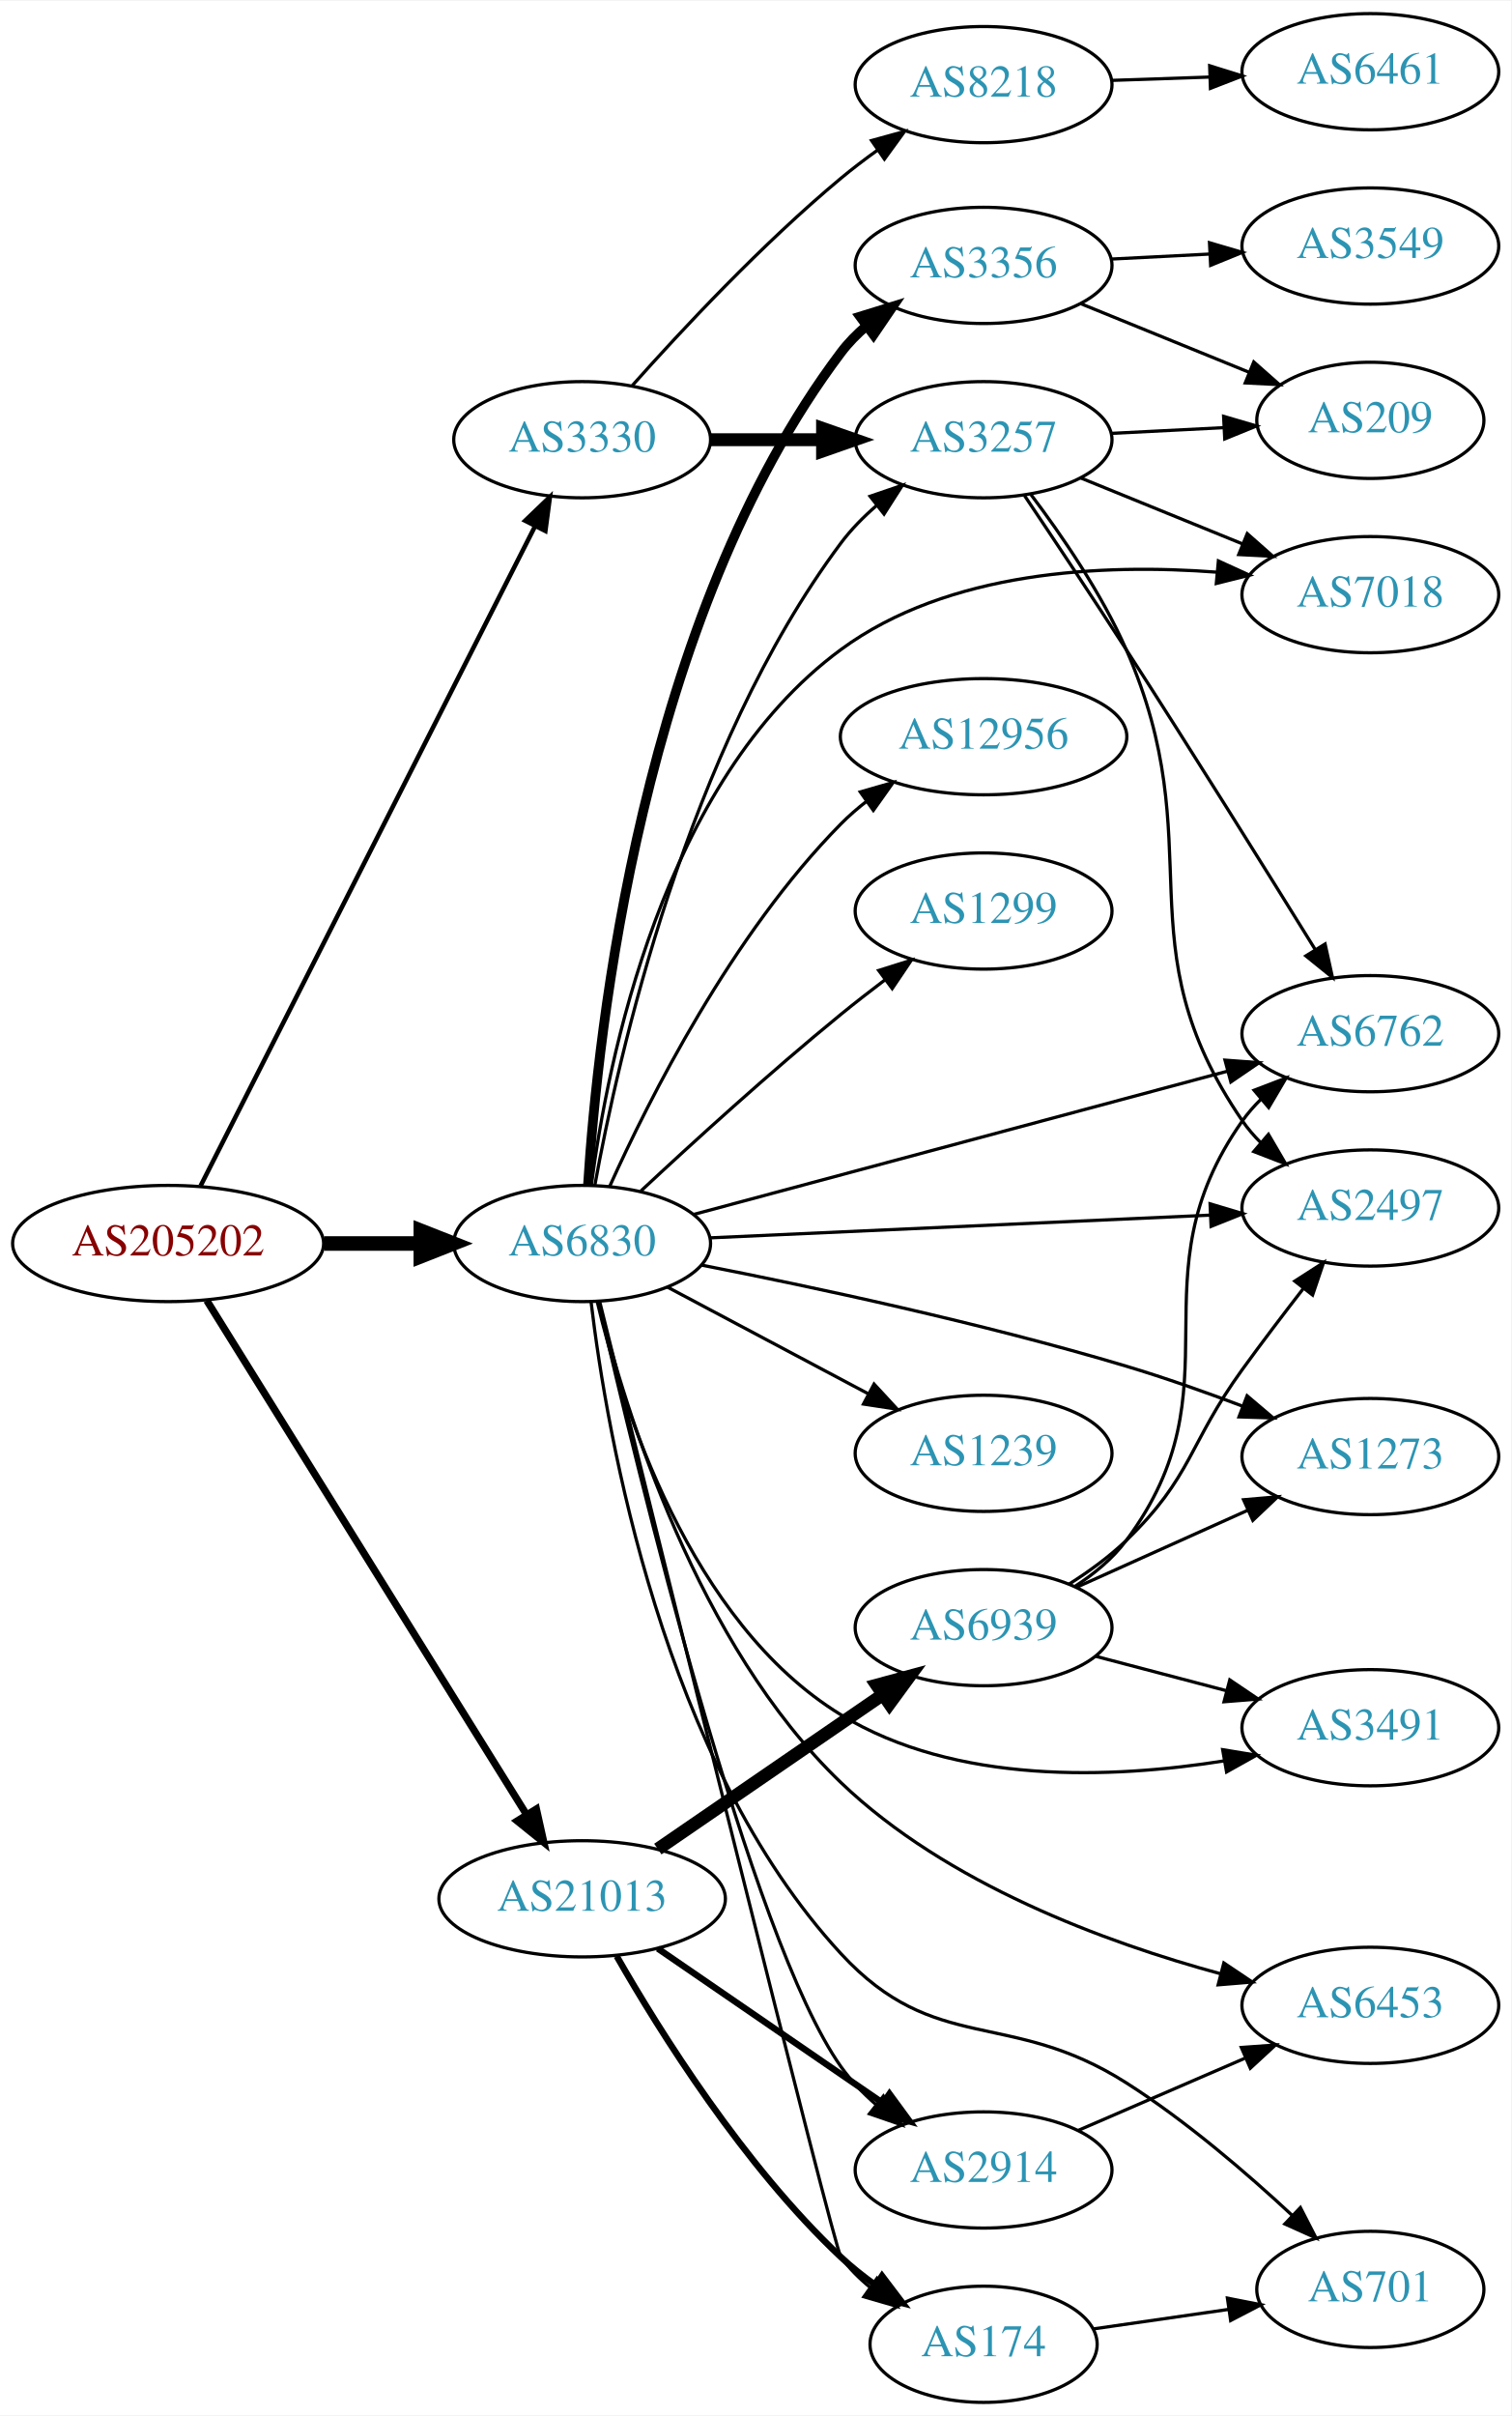
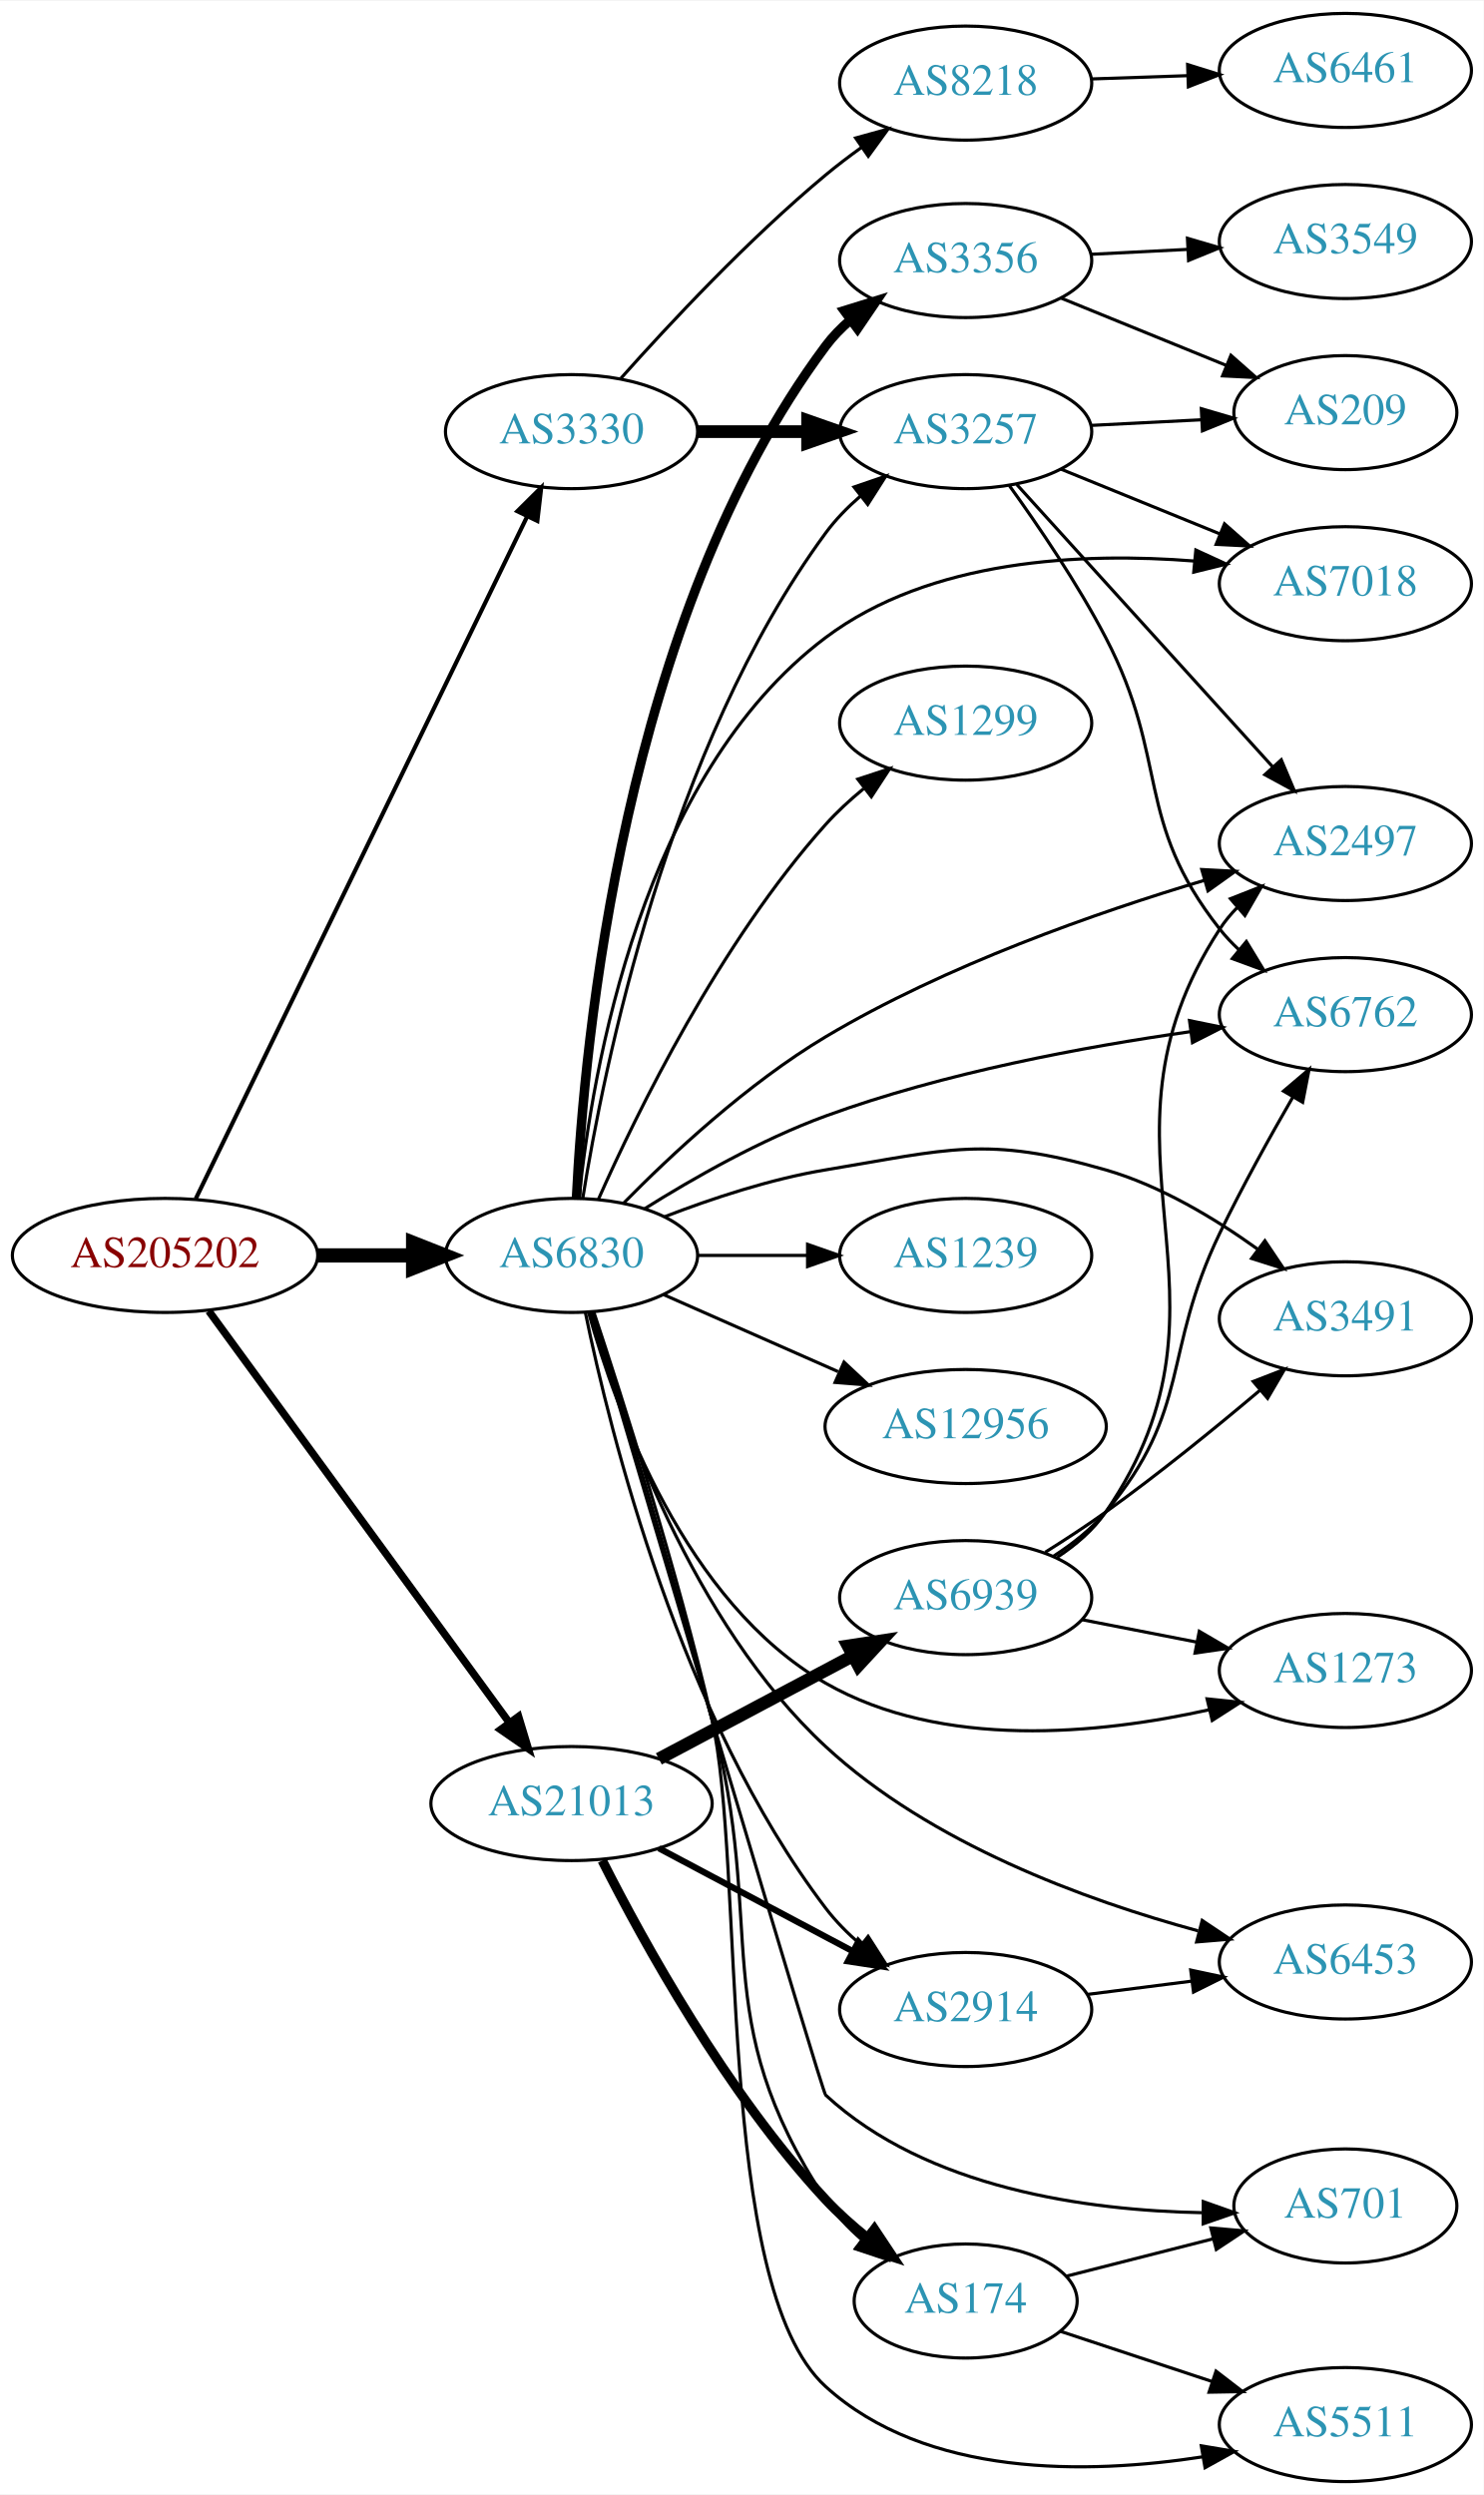
- <svg xmlns="http://www.w3.org/2000/svg" xmlns:xlink="http://www.w3.org/1999/xlink" width="468pt" height="748pt" viewBox="0.00 0.00 468.27 748.00">
-   <g id="graph0" class="graph" transform="scale(1 1) rotate(0) translate(4 744)">
-     <polygon fill="white" stroke="none" points="-4,4 -4,-744 464.269,-744 464.269,4 -4,4" />
+ <svg xmlns="http://www.w3.org/2000/svg" xmlns:xlink="http://www.w3.org/1999/xlink" width="468pt" height="787pt" viewBox="0.00 0.00 468.27 787.00">
+   <g id="graph0" class="graph" transform="scale(1 1) rotate(0) translate(4 783)">
+     <polygon fill="white" stroke="none" points="-4,4 -4,-783 464.269,-783 464.269,4 -4,4" />
    <g id="node1" class="node">
      <g id="a_node1">
        <a xlink:href="/asn/205202" xlink:title="AS205202 ~ Catalysts GmbH [AT]">
-           <ellipse fill="#ffffff" stroke="black" cx="48.096" cy="-359" rx="48.192" ry="18" />
-           <text text-anchor="middle" x="48.096" y="-355.3" font-family="Times,serif" font-size="14.00" fill="#880000">AS205202</text>
+           <ellipse fill="#ffffff" stroke="black" cx="48.096" cy="-387" rx="48.192" ry="18" />
+           <text text-anchor="middle" x="48.096" y="-383.3" font-family="Times,serif" font-size="14.00" fill="#880000">AS205202</text>
        </a>
      </g>
    </g>
    <g id="node2" class="node">
      <g id="a_node2">
        <a xlink:href="/asn/3330" xlink:title="AS3330 ~ Vienna, Austria [AT]">
-           <ellipse fill="#ffffff" stroke="black" cx="176.388" cy="-608" rx="39.794" ry="18" />
-           <text text-anchor="middle" x="176.388" y="-604.3" font-family="Times,serif" font-size="14.00" fill="#2c94b3">AS3330</text>
+           <ellipse fill="#ffffff" stroke="black" cx="176.388" cy="-647" rx="39.794" ry="18" />
+           <text text-anchor="middle" x="176.388" y="-643.3" font-family="Times,serif" font-size="14.00" fill="#2c94b3">AS3330</text>
        </a>
      </g>
    </g>
    <g id="edge1" class="edge">
-       <path fill="none" stroke="black" stroke-width="1.406" d="M58.178,-376.907C80.069,-420.068 135.846,-530.039 161.765,-581.141" />
-       <polygon fill="black" stroke="black" stroke-width="1.406" points="158.742,-582.92 166.387,-590.255 164.985,-579.753 158.742,-582.92" />
+       <path fill="none" stroke="black" stroke-width="1.324" d="M57.776,-404.871C79.548,-449.694 136.573,-567.092 162.374,-620.21" />
+       <polygon fill="black" stroke="black" stroke-width="1.324" points="159.296,-621.882 166.813,-629.348 165.592,-618.824 159.296,-621.882" />
    </g>
    <g id="node3" class="node">
      <g id="a_node3">
        <a xlink:href="/asn/6830" xlink:title="AS6830 ~ LGI-UPC [AT]">
-           <ellipse fill="#ffffff" stroke="black" cx="176.388" cy="-359" rx="39.794" ry="18" />
-           <text text-anchor="middle" x="176.388" y="-355.3" font-family="Times,serif" font-size="14.00" fill="#2c94b3">AS6830</text>
+           <ellipse fill="#ffffff" stroke="black" cx="176.388" cy="-387" rx="39.794" ry="18" />
+           <text text-anchor="middle" x="176.388" y="-383.3" font-family="Times,serif" font-size="14.00" fill="#2c94b3">AS6830</text>
        </a>
      </g>
    </g>
    <g id="edge2" class="edge">
-       <path fill="none" stroke="black" stroke-width="4.5" d="M96.481,-359C106.248,-359 116.551,-359 126.373,-359" />
-       <polygon fill="black" stroke="black" stroke-width="4.5" points="126.393,-362.938 136.393,-359 126.393,-355.063 126.393,-362.938" />
+       <path fill="none" stroke="black" stroke-width="4.5" d="M96.481,-387C106.248,-387 116.551,-387 126.373,-387" />
+       <polygon fill="black" stroke="black" stroke-width="4.5" points="126.393,-390.938 136.393,-387 126.393,-383.063 126.393,-390.938" />
    </g>
    <g id="node4" class="node">
      <g id="a_node4">
        <a xlink:href="/asn/21013" xlink:title="AS21013 ~ Wels, AT [AT]">
-           <ellipse fill="#ffffff" stroke="black" cx="176.388" cy="-156" rx="44.393" ry="18" />
-           <text text-anchor="middle" x="176.388" y="-152.3" font-family="Times,serif" font-size="14.00" fill="#2c94b3">AS21013</text>
+           <ellipse fill="#ffffff" stroke="black" cx="176.388" cy="-214" rx="44.393" ry="18" />
+           <text text-anchor="middle" x="176.388" y="-210.3" font-family="Times,serif" font-size="14.00" fill="#2c94b3">AS21013</text>
        </a>
      </g>
    </g>
    <g id="edge3" class="edge">
-       <path fill="none" stroke="black" stroke-width="2.25" d="M60.082,-341.34C82.39,-305.483 133.085,-223.997 159.188,-182.039" />
-       <polygon fill="black" stroke="black" stroke-width="2.25" points="162.206,-183.814 164.516,-173.474 156.262,-180.116 162.206,-183.814" />
+       <path fill="none" stroke="black" stroke-width="2.382" d="M61.9,-369.46C84.273,-338.813 130.569,-275.394 156.586,-239.755" />
+       <polygon fill="black" stroke="black" stroke-width="2.382" points="159.668,-241.47 162.737,-231.329 154.014,-237.343 159.668,-241.47" />
    </g>
    <g id="node5" class="node">
      <g id="a_node5">
        <a xlink:href="/asn/3257" xlink:title="AS3257 ~ GTT [DE]">
-           <ellipse fill="#ffffff" stroke="black" cx="300.78" cy="-608" rx="39.794" ry="18" />
-           <text text-anchor="middle" x="300.78" y="-604.3" font-family="Times,serif" font-size="14.00" fill="#2c94b3">AS3257</text>
+           <ellipse fill="#ffffff" stroke="black" cx="300.78" cy="-647" rx="39.794" ry="18" />
+           <text text-anchor="middle" x="300.78" y="-643.3" font-family="Times,serif" font-size="14.00" fill="#2c94b3">AS3257</text>
        </a>
      </g>
    </g>
    <g id="edge4" class="edge">
-       <path fill="none" stroke="black" stroke-width="4" d="M216.113,-608C227.052,-608 239.102,-608 250.568,-608" />
-       <polygon fill="black" stroke="black" stroke-width="4" points="250.886,-611.5 260.886,-608 250.886,-604.5 250.886,-611.5" />
+       <path fill="none" stroke="black" stroke-width="4" d="M216.113,-647C227.052,-647 239.102,-647 250.568,-647" />
+       <polygon fill="black" stroke="black" stroke-width="4" points="250.886,-650.5 260.886,-647 250.886,-643.5 250.886,-650.5" />
    </g>
    <g id="node6" class="node">
      <g id="a_node6">
        <a xlink:href="/asn/8218" xlink:title="AS8218 ~ legacy Neotelecoms [FR]">
-           <ellipse fill="#ffffff" stroke="black" cx="300.78" cy="-718" rx="39.794" ry="18" />
-           <text text-anchor="middle" x="300.78" y="-714.3" font-family="Times,serif" font-size="14.00" fill="#2c94b3">AS8218</text>
+           <ellipse fill="#ffffff" stroke="black" cx="300.78" cy="-757" rx="39.794" ry="18" />
+           <text text-anchor="middle" x="300.78" y="-753.3" font-family="Times,serif" font-size="14.00" fill="#2c94b3">AS8218</text>
        </a>
      </g>
    </g>
    <g id="edge5" class="edge">
-       <path fill="none" stroke="black" d="M191.956,-624.818C207.194,-641.932 232.243,-668.748 256.584,-689 260.116,-691.939 263.951,-694.855 267.828,-697.642" />
-       <polygon fill="black" stroke="black" points="266.067,-700.68 276.282,-703.493 270.051,-694.924 266.067,-700.68" />
-     </g>
-     <g id="edge13" class="edge">
-       <path fill="none" stroke="black" d="M180.314,-376.974C187.46,-416.402 208.823,-512.062 256.584,-576 259.715,-580.192 263.546,-584.082 267.621,-587.603" />
-       <polygon fill="black" stroke="black" points="265.61,-590.474 275.637,-593.897 269.934,-584.968 265.61,-590.474" />
+       <path fill="none" stroke="black" d="M191.956,-663.818C207.194,-680.932 232.243,-707.748 256.584,-728 260.116,-730.939 263.951,-733.855 267.828,-736.642" />
+       <polygon fill="black" stroke="black" points="266.067,-739.68 276.282,-742.493 270.051,-733.924 266.067,-739.68" />
+     </g>
+     <g id="edge19" class="edge">
+       <path fill="none" stroke="black" d="M179.925,-404.956C186.432,-445.789 206.831,-547.299 256.584,-615 259.682,-619.216 263.495,-623.12 267.561,-626.647" />
+       <polygon fill="black" stroke="black" points="265.547,-629.516 275.57,-632.947 269.874,-624.013 265.547,-629.516" />
    </g>
    <g id="node7" class="node">
      <g id="a_node7">
-         <a xlink:href="/asn/2497" xlink:title="AS2497 ~ Internet Initiative Japan Inc. [JP]">
-           <ellipse fill="#ffffff" stroke="black" cx="420.622" cy="-370" rx="39.794" ry="18" />
-           <text text-anchor="middle" x="420.622" y="-366.3" font-family="Times,serif" font-size="14.00" fill="#2c94b3">AS2497</text>
-         </a>
-       </g>
-     </g>
-     <g id="edge23" class="edge">
-       <path fill="none" stroke="black" d="M216.038,-360.755C258.047,-362.663 325.263,-365.715 370.868,-367.786" />
-       <polygon fill="black" stroke="black" points="370.961,-371.294 381.109,-368.251 371.278,-364.301 370.961,-371.294" />
-     </g>
-     <g id="node8" class="node">
-       <g id="a_node8">
-         <a xlink:href="/asn/7018" xlink:title="AS7018 ~ AT&amp;T Services, Inc. [US]">
-           <ellipse fill="#ffffff" stroke="black" cx="420.622" cy="-560" rx="39.794" ry="18" />
-           <text text-anchor="middle" x="420.622" y="-556.3" font-family="Times,serif" font-size="14.00" fill="#2c94b3">AS7018</text>
-         </a>
-       </g>
-     </g>
-     <g id="edge15" class="edge">
-       <path fill="none" stroke="black" d="M179.236,-377.059C184.158,-414.887 201.251,-502.306 256.584,-543 289.866,-567.477 337.829,-569.66 373.121,-566.963" />
-       <polygon fill="black" stroke="black" points="373.538,-570.44 383.175,-566.038 372.897,-563.469 373.538,-570.44" />
+         <a xlink:href="/asn/6762" xlink:title="AS6762 ~ TELECOM ITALIA SPARKLE S.p.A. [IT]">
+           <ellipse fill="#ffffff" stroke="black" cx="420.622" cy="-463" rx="39.794" ry="18" />
+           <text text-anchor="middle" x="420.622" y="-459.3" font-family="Times,serif" font-size="14.00" fill="#2c94b3">AS6762</text>
+         </a>
+       </g>
+     </g>
+     <g id="edge21" class="edge">
+       <path fill="none" stroke="black" d="M199.361,-401.677C214.776,-411.344 236.197,-423.548 256.584,-431 293.986,-444.673 338.465,-452.905 371.509,-457.588" />
+       <polygon fill="black" stroke="black" points="371.432,-461.11 381.812,-458.987 372.374,-454.174 371.432,-461.11" />
    </g>
    <g id="node9" class="node">
      <g id="a_node9">
-         <a xlink:href="/asn/6762" xlink:title="AS6762 ~ TELECOM ITALIA SPARKLE S.p.A. [IT]">
-           <ellipse fill="#ffffff" stroke="black" cx="420.622" cy="-424" rx="39.794" ry="18" />
-           <text text-anchor="middle" x="420.622" y="-420.3" font-family="Times,serif" font-size="14.00" fill="#2c94b3">AS6762</text>
-         </a>
-       </g>
-     </g>
-     <g id="edge12" class="edge">
-       <path fill="none" stroke="black" d="M210.815,-367.97C253.951,-379.545 329.072,-399.702 376.476,-412.422" />
-       <polygon fill="black" stroke="black" points="375.584,-415.807 386.149,-415.018 377.398,-409.046 375.584,-415.807" />
+         <a xlink:href="/asn/2497" xlink:title="AS2497 ~ Internet Initiative Japan Inc. [JP]">
+           <ellipse fill="#ffffff" stroke="black" cx="420.622" cy="-517" rx="39.794" ry="18" />
+           <text text-anchor="middle" x="420.622" y="-513.3" font-family="Times,serif" font-size="14.00" fill="#2c94b3">AS2497</text>
+         </a>
+       </g>
+     </g>
+     <g id="edge25" class="edge">
+       <path fill="none" stroke="black" d="M192.724,-403.401C207.774,-418.713 231.989,-441.345 256.584,-456 294.509,-478.598 342.24,-495.268 376.236,-505.418" />
+       <polygon fill="black" stroke="black" points="375.3,-508.791 385.88,-508.232 377.261,-502.071 375.3,-508.791" />
+     </g>
+     <g id="node10" class="node">
+       <g id="a_node10">
+         <a xlink:href="/asn/7018" xlink:title="AS7018 ~ AT&amp;T Services, Inc. [US]">
+           <ellipse fill="#ffffff" stroke="black" cx="420.622" cy="-599" rx="39.794" ry="18" />
+           <text text-anchor="middle" x="420.622" y="-595.3" font-family="Times,serif" font-size="14.00" fill="#2c94b3">AS7018</text>
+         </a>
+       </g>
+     </g>
+     <g id="edge16" class="edge">
+       <path fill="none" stroke="black" d="M178.772,-405.2C182.843,-444.716 198.454,-538.316 256.584,-582 289.611,-606.82 337.609,-608.957 372.978,-606.156" />
+       <polygon fill="black" stroke="black" points="373.432,-609.628 383.056,-605.199 372.77,-602.66 373.432,-609.628" />
    </g>
    <g id="node12" class="node">
      <g id="a_node12">
-         <a xlink:href="/asn/6453" xlink:title="AS6453 ~ TATA COMMUNICATIONS (AMERICA) INC [US]">
-           <ellipse fill="#ffffff" stroke="black" cx="420.622" cy="-123" rx="39.794" ry="18" />
-           <text text-anchor="middle" x="420.622" y="-119.3" font-family="Times,serif" font-size="14.00" fill="#2c94b3">AS6453</text>
+         <a xlink:href="/asn/3491" xlink:title="AS3491 ~ PCCW Global, Inc. [US]">
+           <ellipse fill="#ffffff" stroke="black" cx="420.622" cy="-367" rx="39.794" ry="18" />
+           <text text-anchor="middle" x="420.622" y="-363.3" font-family="Times,serif" font-size="14.00" fill="#2c94b3">AS3491</text>
        </a>
      </g>
    </g>
    <g id="edge11" class="edge">
-       <path fill="none" stroke="black" d="M181.422,-340.899C189.796,-307.252 212.104,-234.629 256.584,-192 289.341,-160.605 338.533,-142.474 374.313,-132.749" />
-       <polygon fill="black" stroke="black" points="375.227,-136.128 384.025,-130.225 373.466,-129.353 375.227,-136.128" />
+       <path fill="none" stroke="black" d="M205.764,-399.208C220.602,-404.936 239.243,-411.125 256.584,-414 295.34,-420.425 307.231,-424.893 344.976,-414 362.236,-409.019 379.351,-398.734 392.831,-389.052" />
+       <polygon fill="black" stroke="black" points="395.222,-391.634 401.128,-382.839 391.026,-386.031 395.222,-391.634" />
    </g>
    <g id="node13" class="node">
      <g id="a_node13">
        <a xlink:href="/asn/2914" xlink:title="AS2914 ~ NTT America, Inc. [US]">
-           <ellipse fill="#ffffff" stroke="black" cx="300.78" cy="-72" rx="39.794" ry="18" />
-           <text text-anchor="middle" x="300.78" y="-68.3" font-family="Times,serif" font-size="14.00" fill="#2c94b3">AS2914</text>
-         </a>
-       </g>
-     </g>
-     <g id="edge14" class="edge">
-       <path fill="none" stroke="black" d="M181.411,-341.104C193.168,-289.858 228.414,-143.695 256.584,-104 259.612,-99.733 263.385,-95.8 267.432,-92.26" />
-       <polygon fill="black" stroke="black" points="269.746,-94.893 275.428,-85.951 265.41,-89.397 269.746,-94.893" />
+           <ellipse fill="#ffffff" stroke="black" cx="300.78" cy="-149" rx="39.794" ry="18" />
+           <text text-anchor="middle" x="300.78" y="-145.3" font-family="Times,serif" font-size="14.00" fill="#2c94b3">AS2914</text>
+         </a>
+       </g>
+     </g>
+     <g id="edge12" class="edge">
+       <path fill="none" stroke="black" d="M180.729,-369.081C188.513,-331.139 210.78,-241.237 256.584,-181 259.751,-176.835 263.602,-172.96 267.686,-169.447" />
+       <polygon fill="black" stroke="black" points="269.999,-172.081 275.709,-163.157 265.68,-166.572 269.999,-172.081" />
    </g>
    <g id="node14" class="node">
      <g id="a_node14">
-         <a xlink:href="/asn/174" xlink:title="AS174 ~ Cogent Communications [US]">
-           <ellipse fill="#ffffff" stroke="black" cx="300.78" cy="-18" rx="35.194" ry="18" />
-           <text text-anchor="middle" x="300.78" y="-14.3" font-family="Times,serif" font-size="14.00" fill="#2c94b3">AS174</text>
-         </a>
-       </g>
-     </g>
-     <g id="edge16" class="edge">
-       <path fill="none" stroke="black" d="M181.842,-340.961C198.228,-274.655 254.323,-48.103 256.584,-45 259.103,-41.542 262.212,-38.427 265.599,-35.648" />
-       <polygon fill="black" stroke="black" points="267.738,-38.422 273.858,-29.773 263.68,-32.718 267.738,-38.422" />
+         <a xlink:href="/asn/6453" xlink:title="AS6453 ~ TATA COMMUNICATIONS (AMERICA) INC [US]">
+           <ellipse fill="#ffffff" stroke="black" cx="420.622" cy="-164" rx="39.794" ry="18" />
+           <text text-anchor="middle" x="420.622" y="-160.3" font-family="Times,serif" font-size="14.00" fill="#2c94b3">AS6453</text>
+         </a>
+       </g>
+     </g>
+     <g id="edge13" class="edge">
+       <path fill="none" stroke="black" d="M182.063,-369.182C191.233,-337.491 214.448,-271.002 256.584,-232 289.667,-201.378 338.509,-183.503 374.107,-173.832" />
+       <polygon fill="black" stroke="black" points="375.434,-177.103 384.234,-171.203 373.675,-170.328 375.434,-177.103" />
    </g>
    <g id="node15" class="node">
      <g id="a_node15">
        <a xlink:href="/asn/3356" xlink:title="AS3356 ~ Level 3 Parent, LLC [US]">
-           <ellipse fill="#ffffff" stroke="black" cx="300.78" cy="-662" rx="39.794" ry="18" />
-           <text text-anchor="middle" x="300.78" y="-658.3" font-family="Times,serif" font-size="14.00" fill="#2c94b3">AS3356</text>
-         </a>
-       </g>
-     </g>
-     <g id="edge17" class="edge">
-       <path fill="none" stroke="black" stroke-width="3" d="M178.198,-377.087C181.161,-424.248 194.78,-552.988 256.584,-635 258.846,-638.002 261.547,-640.751 264.48,-643.249" />
-       <polygon fill="black" stroke="black" stroke-width="3" points="262.516,-646.15 272.64,-649.274 266.674,-640.518 262.516,-646.15" />
+           <ellipse fill="#ffffff" stroke="black" cx="300.78" cy="-701" rx="39.794" ry="18" />
+           <text text-anchor="middle" x="300.78" y="-697.3" font-family="Times,serif" font-size="14.00" fill="#2c94b3">AS3356</text>
+         </a>
+       </g>
+     </g>
+     <g id="edge14" class="edge">
+       <path fill="none" stroke="black" stroke-width="3" d="M177.952,-405.091C180.32,-453.516 192.626,-588.224 256.584,-674 258.83,-677.013 261.522,-679.77 264.448,-682.273" />
+       <polygon fill="black" stroke="black" stroke-width="3" points="262.479,-685.17 272.599,-688.305 266.643,-679.543 262.479,-685.17" />
    </g>
    <g id="node16" class="node">
      <g id="a_node16">
-         <a xlink:href="/asn/3491" xlink:title="AS3491 ~ PCCW Global, Inc. [US]">
-           <ellipse fill="#ffffff" stroke="black" cx="420.622" cy="-209" rx="39.794" ry="18" />
-           <text text-anchor="middle" x="420.622" y="-205.3" font-family="Times,serif" font-size="14.00" fill="#2c94b3">AS3491</text>
-         </a>
-       </g>
-     </g>
-     <g id="edge18" class="edge">
-       <path fill="none" stroke="black" d="M181.026,-341.103C188.642,-308.871 209.605,-241.748 256.584,-213 292.083,-191.277 340.567,-193.181 375.422,-198.741" />
-       <polygon fill="black" stroke="black" points="374.865,-202.197 385.319,-200.476 376.074,-195.302 374.865,-202.197" />
+         <a xlink:href="/asn/1239" xlink:title="AS1239 ~ Sprint [US]">
+           <ellipse fill="#ffffff" stroke="black" cx="300.78" cy="-387" rx="39.794" ry="18" />
+           <text text-anchor="middle" x="300.78" y="-383.3" font-family="Times,serif" font-size="14.00" fill="#2c94b3">AS1239</text>
+         </a>
+       </g>
+     </g>
+     <g id="edge15" class="edge">
+       <path fill="none" stroke="black" d="M216.113,-387C227.052,-387 239.102,-387 250.568,-387" />
+       <polygon fill="black" stroke="black" points="250.886,-390.5 260.886,-387 250.886,-383.5 250.886,-390.5" />
    </g>
    <g id="node17" class="node">
      <g id="a_node17">
-         <a xlink:href="/asn/1239" xlink:title="AS1239 ~ Sprint [US]">
-           <ellipse fill="#ffffff" stroke="black" cx="300.78" cy="-294" rx="39.794" ry="18" />
-           <text text-anchor="middle" x="300.78" y="-290.3" font-family="Times,serif" font-size="14.00" fill="#2c94b3">AS1239</text>
-         </a>
-       </g>
-     </g>
-     <g id="edge19" class="edge">
-       <path fill="none" stroke="black" d="M202.747,-345.532C220.76,-335.966 245.169,-323.003 264.998,-312.472" />
-       <polygon fill="black" stroke="black" points="266.841,-315.456 274.031,-307.674 263.558,-309.274 266.841,-315.456" />
+         <a xlink:href="/asn/1273" xlink:title="AS1273 ~ Vodafone Group PLC [EU]">
+           <ellipse fill="#ffffff" stroke="black" cx="420.622" cy="-256" rx="39.794" ry="18" />
+           <text text-anchor="middle" x="420.622" y="-252.3" font-family="Times,serif" font-size="14.00" fill="#2c94b3">AS1273</text>
+         </a>
+       </g>
+     </g>
+     <g id="edge17" class="edge">
+       <path fill="none" stroke="black" d="M181.799,-368.859C190.323,-338.294 212.255,-277.389 256.584,-252 293.369,-230.932 342.894,-235.875 377.674,-243.611" />
+       <polygon fill="black" stroke="black" points="376.977,-247.043 387.516,-245.961 378.603,-240.234 376.977,-247.043" />
    </g>
    <g id="node18" class="node">
      <g id="a_node18">
-         <a xlink:href="/asn/701" xlink:title="AS701 ~ UUNET [US]">
-           <ellipse fill="#ffffff" stroke="black" cx="420.622" cy="-35" rx="35.194" ry="18" />
-           <text text-anchor="middle" x="420.622" y="-31.3" font-family="Times,serif" font-size="14.00" fill="#2c94b3">AS701</text>
-         </a>
-       </g>
-     </g>
-     <g id="edge20" class="edge">
-       <path fill="none" stroke="black" d="M179.154,-340.894C184.06,-299.875 201.362,-198.791 256.584,-139 285.84,-107.323 308.599,-122.155 344.976,-99 363.566,-87.166 382.389,-70.993 396.483,-57.866" />
-       <polygon fill="black" stroke="black" points="398.946,-60.353 403.795,-50.933 394.13,-55.274 398.946,-60.353" />
+         <a xlink:href="/asn/12956" xlink:title="AS12956 ~ TELXIUS [ES]">
+           <ellipse fill="#ffffff" stroke="black" cx="300.78" cy="-333" rx="44.393" ry="18" />
+           <text text-anchor="middle" x="300.78" y="-329.3" font-family="Times,serif" font-size="14.00" fill="#2c94b3">AS12956</text>
+         </a>
+       </g>
+     </g>
+     <g id="edge18" class="edge">
+       <path fill="none" stroke="black" d="M205.467,-374.611C221.783,-367.413 242.593,-358.231 260.513,-350.325" />
+       <polygon fill="black" stroke="black" points="262.388,-353.323 270.124,-346.084 259.562,-346.919 262.388,-353.323" />
    </g>
    <g id="node19" class="node">
      <g id="a_node19">
-         <a xlink:href="/asn/12956" xlink:title="AS12956 ~ TELXIUS [ES]">
-           <ellipse fill="#ffffff" stroke="black" cx="300.78" cy="-516" rx="44.393" ry="18" />
-           <text text-anchor="middle" x="300.78" y="-512.3" font-family="Times,serif" font-size="14.00" fill="#2c94b3">AS12956</text>
-         </a>
-       </g>
-     </g>
-     <g id="edge21" class="edge">
-       <path fill="none" stroke="black" d="M184.938,-376.733C197.006,-403.519 222.769,-454.795 256.584,-489 259.02,-491.465 261.723,-493.807 264.553,-496.008" />
-       <polygon fill="black" stroke="black" points="262.569,-498.892 272.753,-501.815 266.615,-493.179 262.569,-498.892" />
+         <a xlink:href="/asn/174" xlink:title="AS174 ~ Cogent Communications [US]">
+           <ellipse fill="#ffffff" stroke="black" cx="300.78" cy="-57" rx="35.194" ry="18" />
+           <text text-anchor="middle" x="300.78" y="-53.3" font-family="Times,serif" font-size="14.00" fill="#2c94b3">AS174</text>
+         </a>
+       </g>
+     </g>
+     <g id="edge20" class="edge">
+       <path fill="none" stroke="black" d="M183.027,-369.109C191.598,-341.67 208.211,-287.49 220.584,-241 238.438,-173.911 218.37,-146.961 256.584,-89 259.666,-84.325 263.676,-80.083 268.01,-76.329" />
+       <polygon fill="black" stroke="black" points="270.273,-79.003 276.03,-70.109 265.983,-73.472 270.273,-79.003" />
    </g>
    <g id="node20" class="node">
      <g id="a_node20">
-         <a xlink:href="/asn/1299" xlink:title="AS1299 ~ Telia Carrier [EU]">
-           <ellipse fill="#ffffff" stroke="black" cx="300.78" cy="-462" rx="39.794" ry="18" />
-           <text text-anchor="middle" x="300.78" y="-458.3" font-family="Times,serif" font-size="14.00" fill="#2c94b3">AS1299</text>
+         <a xlink:href="/asn/701" xlink:title="AS701 ~ UUNET [US]">
+           <ellipse fill="#ffffff" stroke="black" cx="420.622" cy="-87" rx="35.194" ry="18" />
+           <text text-anchor="middle" x="420.622" y="-83.3" font-family="Times,serif" font-size="14.00" fill="#2c94b3">AS701</text>
        </a>
      </g>
    </g>
    <g id="edge22" class="edge">
-       <path fill="none" stroke="black" d="M194.592,-375.272C210.364,-389.983 234.548,-412.025 256.584,-430 260.923,-433.54 265.601,-437.178 270.221,-440.674" />
-       <polygon fill="black" stroke="black" points="268.278,-443.591 278.387,-446.762 272.462,-437.979 268.278,-443.591" />
+       <path fill="none" stroke="black" d="M182.74,-368.87C200.344,-309.265 255.399,-123.095 256.584,-122 288.515,-92.495 339.089,-85.562 375.445,-84.872" />
+       <polygon fill="black" stroke="black" points="375.777,-88.371 385.764,-84.835 375.751,-81.371 375.777,-88.371" />
    </g>
    <g id="node21" class="node">
      <g id="a_node21">
-         <a xlink:href="/asn/1273" xlink:title="AS1273 ~ Vodafone Group PLC [EU]">
-           <ellipse fill="#ffffff" stroke="black" cx="420.622" cy="-293" rx="39.794" ry="18" />
-           <text text-anchor="middle" x="420.622" y="-289.3" font-family="Times,serif" font-size="14.00" fill="#2c94b3">AS1273</text>
+         <a xlink:href="/asn/5511" xlink:title="AS5511 ~ Orange S.A. [FR]">
+           <ellipse fill="#ffffff" stroke="black" cx="420.622" cy="-18" rx="39.794" ry="18" />
+           <text text-anchor="middle" x="420.622" y="-14.3" font-family="Times,serif" font-size="14.00" fill="#2c94b3">AS5511</text>
+         </a>
+       </g>
+     </g>
+     <g id="edge23" class="edge">
+       <path fill="none" stroke="black" d="M183.399,-369.201C192.456,-341.884 209.694,-287.86 220.584,-241 231.35,-194.668 221.382,-61.99 256.584,-30 288.262,-1.211 339.203,-2.179 375.715,-7.834" />
+       <polygon fill="black" stroke="black" points="375.154,-11.288 385.602,-9.532 376.339,-4.389 375.154,-11.288" />
+     </g>
+     <g id="node22" class="node">
+       <g id="a_node22">
+         <a xlink:href="/asn/1299" xlink:title="AS1299 ~ Telia Carrier [EU]">
+           <ellipse fill="#ffffff" stroke="black" cx="300.78" cy="-555" rx="39.794" ry="18" />
+           <text text-anchor="middle" x="300.78" y="-551.3" font-family="Times,serif" font-size="14.00" fill="#2c94b3">AS1299</text>
        </a>
      </g>
    </g>
    <g id="edge24" class="edge">
-       <path fill="none" stroke="black" d="M213.388,-352.31C247.575,-345.612 300.248,-334.392 344.976,-321 356.889,-317.433 369.634,-312.921 381.16,-308.567" />
-       <polygon fill="black" stroke="black" points="382.433,-311.827 390.51,-304.97 379.92,-305.294 382.433,-311.827" />
+       <path fill="none" stroke="black" d="M184.898,-404.782C197.092,-432.259 223.23,-485.75 256.584,-523 260.15,-526.983 264.283,-530.785 268.55,-534.289" />
+       <polygon fill="black" stroke="black" points="266.745,-537.315 276.809,-540.627 271.007,-531.762 266.745,-537.315" />
+     </g>
+     <g id="edge30" class="edge">
+       <path fill="none" stroke="black" stroke-width="2" d="M203.945,-199.896C221.91,-190.355 245.814,-177.66 265.254,-167.336" />
+       <polygon fill="black" stroke="black" stroke-width="2" points="266.923,-170.413 274.113,-162.631 263.64,-164.23 266.923,-170.413" />
+     </g>
+     <g id="edge28" class="edge">
+       <path fill="none" stroke="black" stroke-width="3" d="M186.074,-196.018C199.029,-170.374 225.273,-122.679 256.584,-89 260.476,-84.813 264.978,-80.798 269.576,-77.112" />
+       <polygon fill="black" stroke="black" stroke-width="3" points="271.974,-79.687 277.844,-70.867 267.755,-74.102 271.974,-79.687" />
+     </g>
+     <g id="node24" class="node">
+       <g id="a_node24">
+         <a xlink:href="/asn/6939" xlink:title="AS6939 ~ Hurricane Electric LLC [US]">
+           <ellipse fill="#ffffff" stroke="black" cx="300.78" cy="-279" rx="39.794" ry="18" />
+           <text text-anchor="middle" x="300.78" y="-275.3" font-family="Times,serif" font-size="14.00" fill="#2c94b3">AS6939</text>
+         </a>
+       </g>
    </g>
    <g id="edge29" class="edge">
-       <path fill="none" stroke="black" stroke-width="2" d="M199.836,-140.593C219.367,-127.189 247.842,-107.646 269.407,-92.845" />
-       <polygon fill="black" stroke="black" stroke-width="2" points="271.621,-95.571 277.885,-87.027 267.66,-89.8 271.621,-95.571" />
-     </g>
-     <g id="edge27" class="edge">
-       <path fill="none" stroke="black" stroke-width="2" d="M187.093,-138.22C200.48,-114.833 226.409,-73.386 256.584,-45 259.861,-41.917 263.541,-38.993 267.336,-36.287" />
-       <polygon fill="black" stroke="black" stroke-width="2" points="269.311,-39.176 275.711,-30.733 265.443,-33.343 269.311,-39.176" />
-     </g>
-     <g id="node23" class="node">
-       <g id="a_node23">
-         <a xlink:href="/asn/6939" xlink:title="AS6939 ~ Hurricane Electric LLC [US]">
-           <ellipse fill="#ffffff" stroke="black" cx="300.78" cy="-240" rx="39.794" ry="18" />
-           <text text-anchor="middle" x="300.78" y="-236.3" font-family="Times,serif" font-size="14.00" fill="#2c94b3">AS6939</text>
-         </a>
-       </g>
-     </g>
-     <g id="edge28" class="edge">
-       <path fill="none" stroke="black" stroke-width="4" d="M199.836,-171.407C219.367,-184.811 247.842,-204.354 269.407,-219.155" />
-       <polygon fill="black" stroke="black" stroke-width="4" points="267.66,-222.2 277.885,-224.973 271.621,-216.429 267.66,-222.2" />
+       <path fill="none" stroke="black" stroke-width="4" d="M203.945,-228.104C221.91,-237.645 245.814,-250.34 265.254,-260.664" />
+       <polygon fill="black" stroke="black" stroke-width="4" points="263.64,-263.77 274.113,-265.369 266.923,-257.587 263.64,-263.77" />
    </g>
    <g id="edge6" class="edge">
-       <path fill="none" stroke="black" d="M315.445,-591.022C324.965,-578.432 337.288,-560.489 344.976,-543 371.87,-481.818 343.164,-452.107 380.976,-397 382.625,-394.596 384.564,-392.338 386.68,-390.232" />
-       <polygon fill="black" stroke="black" points="389.046,-392.814 394.391,-383.667 384.508,-387.484 389.046,-392.814" />
+       <path fill="none" stroke="black" d="M314.565,-629.965C323.776,-617.2 336.095,-599.068 344.976,-582 365.242,-543.049 353.813,-524.498 380.976,-490 382.78,-487.709 384.83,-485.533 387.023,-483.484" />
+       <polygon fill="black" stroke="black" points="389.377,-486.08 394.879,-477.025 384.932,-480.672 389.377,-486.08" />
+     </g>
+     <g id="node8" class="node">
+       <g id="a_node8">
+         <a xlink:href="/asn/209" xlink:title="AS209 ~ CenturyLink Communications, LLC [US]">
+           <ellipse fill="#ffffff" stroke="black" cx="420.622" cy="-653" rx="35.194" ry="18" />
+           <text text-anchor="middle" x="420.622" y="-649.3" font-family="Times,serif" font-size="14.00" fill="#2c94b3">AS209</text>
+         </a>
+       </g>
    </g>
    <g id="edge7" class="edge">
-       <path fill="none" stroke="black" d="M330.909,-596.135C346.065,-589.962 364.789,-582.335 381.123,-575.682" />
-       <polygon fill="black" stroke="black" points="382.478,-578.909 390.419,-571.895 379.838,-572.426 382.478,-578.909" />
+       <path fill="none" stroke="black" d="M340.366,-648.965C351.467,-649.53 363.665,-650.151 375.094,-650.733" />
+       <polygon fill="black" stroke="black" points="375.155,-654.24 385.32,-651.253 375.511,-647.249 375.155,-654.24" />
    </g>
    <g id="edge8" class="edge">
-       <path fill="none" stroke="black" d="M313.455,-590.701C322.218,-577.651 334.465,-559.277 344.976,-543 365.506,-511.208 388.574,-474.235 403.56,-450.042" />
-       <polygon fill="black" stroke="black" points="406.601,-451.779 408.886,-441.433 400.648,-448.096 406.601,-451.779" />
-     </g>
-     <g id="node10" class="node">
-       <g id="a_node10">
-         <a xlink:href="/asn/209" xlink:title="AS209 ~ CenturyLink Communications, LLC [US]">
-           <ellipse fill="#ffffff" stroke="black" cx="420.622" cy="-614" rx="35.194" ry="18" />
-           <text text-anchor="middle" x="420.622" y="-610.3" font-family="Times,serif" font-size="14.00" fill="#2c94b3">AS209</text>
-         </a>
-       </g>
+       <path fill="none" stroke="black" d="M316.944,-630.271C337.45,-607.649 374.155,-567.158 397.673,-541.214" />
+       <polygon fill="black" stroke="black" points="400.393,-543.425 404.516,-533.665 395.207,-538.723 400.393,-543.425" />
    </g>
    <g id="edge9" class="edge">
-       <path fill="none" stroke="black" d="M340.366,-609.965C351.467,-610.53 363.665,-611.151 375.094,-611.733" />
-       <polygon fill="black" stroke="black" points="375.155,-615.24 385.32,-612.253 375.511,-608.249 375.155,-615.24" />
+       <path fill="none" stroke="black" d="M330.909,-635.135C346.065,-628.962 364.789,-621.335 381.123,-614.682" />
+       <polygon fill="black" stroke="black" points="382.478,-617.909 390.419,-610.895 379.838,-611.426 382.478,-617.909" />
    </g>
    <g id="node11" class="node">
      <g id="a_node11">
        <a xlink:href="/asn/6461" xlink:title="AS6461 ~ Zayo Bandwidth [US]">
-           <ellipse fill="#ffffff" stroke="black" cx="420.622" cy="-722" rx="39.794" ry="18" />
-           <text text-anchor="middle" x="420.622" y="-718.3" font-family="Times,serif" font-size="14.00" fill="#2c94b3">AS6461</text>
+           <ellipse fill="#ffffff" stroke="black" cx="420.622" cy="-761" rx="39.794" ry="18" />
+           <text text-anchor="middle" x="420.622" y="-757.3" font-family="Times,serif" font-size="14.00" fill="#2c94b3">AS6461</text>
        </a>
      </g>
    </g>
    <g id="edge10" class="edge">
-       <path fill="none" stroke="black" d="M340.366,-719.31C350.132,-719.641 360.749,-720.002 370.943,-720.348" />
-       <polygon fill="black" stroke="black" points="370.836,-723.846 380.95,-720.687 371.074,-716.85 370.836,-723.846" />
+       <path fill="none" stroke="black" d="M340.366,-758.31C350.132,-758.641 360.749,-759.002 370.943,-759.348" />
+       <polygon fill="black" stroke="black" points="370.836,-762.846 380.95,-759.687 371.074,-755.85 370.836,-762.846" />
+     </g>
+     <g id="edge37" class="edge">
+       <path fill="none" stroke="black" d="M339.066,-153.746C349.598,-155.087 361.2,-156.564 372.24,-157.969" />
+       <polygon fill="black" stroke="black" points="371.812,-161.442 382.174,-159.233 372.696,-154.499 371.812,-161.442" />
+     </g>
+     <g id="edge27" class="edge">
+       <path fill="none" stroke="black" d="M330.909,-689.135C346.635,-682.73 366.202,-674.759 382.955,-667.935" />
+       <polygon fill="black" stroke="black" points="384.503,-671.084 392.443,-664.071 381.862,-664.601 384.503,-671.084" />
+     </g>
+     <g id="node23" class="node">
+       <g id="a_node23">
+         <a xlink:href="/asn/3549" xlink:title="AS3549 ~ Level 3 Parent, LLC [US]">
+           <ellipse fill="#ffffff" stroke="black" cx="420.622" cy="-707" rx="39.794" ry="18" />
+           <text text-anchor="middle" x="420.622" y="-703.3" font-family="Times,serif" font-size="14.00" fill="#2c94b3">AS3549</text>
+         </a>
+       </g>
+     </g>
+     <g id="edge26" class="edge">
+       <path fill="none" stroke="black" d="M340.366,-702.965C350.132,-703.462 360.749,-704.002 370.943,-704.521" />
+       <polygon fill="black" stroke="black" points="370.784,-708.018 380.95,-705.031 371.14,-701.027 370.784,-708.018" />
+     </g>
+     <g id="edge32" class="edge">
+       <path fill="none" stroke="black" d="M332.434,-64.804C346.643,-68.421 363.727,-72.77 378.992,-76.656" />
+       <polygon fill="black" stroke="black" points="378.158,-80.056 388.712,-79.131 379.885,-73.272 378.158,-80.056" />
+     </g>
+     <g id="edge31" class="edge">
+       <path fill="none" stroke="black" d="M330.607,-47.459C345.053,-42.679 362.797,-36.806 378.631,-31.566" />
+       <polygon fill="black" stroke="black" points="379.804,-34.865 388.197,-28.4 377.604,-28.219 379.804,-34.865" />
+     </g>
+     <g id="edge36" class="edge">
+       <path fill="none" stroke="black" d="M328.492,-292.066C334.489,-295.924 340.417,-300.59 344.976,-306 372.206,-338.314 362.617,-355.939 380.976,-394 387.984,-408.529 396.699,-424.255 404.078,-437.019" />
+       <polygon fill="black" stroke="black" points="401.103,-438.864 409.172,-445.73 407.146,-435.331 401.103,-438.864" />
    </g>
    <g id="edge35" class="edge">
-       <path fill="none" stroke="black" d="M330.006,-84.216C345.488,-90.916 364.893,-99.314 381.684,-106.581" />
-       <polygon fill="black" stroke="black" points="380.65,-109.947 391.218,-110.707 383.431,-103.523 380.65,-109.947" />
-     </g>
-     <g id="edge30" class="edge">
-       <path fill="none" stroke="black" d="M334.919,-22.781C347.83,-24.643 362.798,-26.803 376.528,-28.783" />
-       <polygon fill="black" stroke="black" points="376.334,-32.291 386.732,-30.255 377.334,-25.363 376.334,-32.291" />
-     </g>
-     <g id="edge25" class="edge">
-       <path fill="none" stroke="black" d="M330.909,-650.135C346.635,-643.73 366.202,-635.759 382.955,-628.935" />
-       <polygon fill="black" stroke="black" points="384.503,-632.084 392.443,-625.071 381.862,-625.601 384.503,-632.084" />
-     </g>
-     <g id="node22" class="node">
-       <g id="a_node22">
-         <a xlink:href="/asn/3549" xlink:title="AS3549 ~ Level 3 Parent, LLC [US]">
-           <ellipse fill="#ffffff" stroke="black" cx="420.622" cy="-668" rx="39.794" ry="18" />
-           <text text-anchor="middle" x="420.622" y="-664.3" font-family="Times,serif" font-size="14.00" fill="#2c94b3">AS3549</text>
-         </a>
-       </g>
-     </g>
-     <g id="edge26" class="edge">
-       <path fill="none" stroke="black" d="M340.366,-663.965C350.132,-664.462 360.749,-665.002 370.943,-665.521" />
-       <polygon fill="black" stroke="black" points="370.784,-669.018 380.95,-666.031 371.14,-662.027 370.784,-669.018" />
-     </g>
-     <g id="edge31" class="edge">
-       <path fill="none" stroke="black" d="M327.279,-253.494C333.442,-257.393 339.751,-261.971 344.976,-267 365.49,-286.749 364.261,-296.946 380.976,-320 386.998,-328.306 393.778,-337.216 399.958,-345.18" />
-       <polygon fill="black" stroke="black" points="397.209,-347.347 406.124,-353.072 402.725,-343.037 397.209,-347.347" />
+       <path fill="none" stroke="black" d="M329.718,-291.766C335.528,-295.591 341.066,-300.317 344.976,-306 392.211,-374.647 335.512,-420.167 380.976,-490 382.567,-492.444 384.463,-494.73 386.549,-496.856" />
+       <polygon fill="black" stroke="black" points="384.346,-499.578 394.205,-503.458 388.918,-494.276 384.346,-499.578" />
    </g>
    <g id="edge33" class="edge">
-       <path fill="none" stroke="black" d="M328.957,-252.698C334.939,-256.567 340.744,-261.33 344.976,-267 380.834,-315.046 346.358,-348.052 380.976,-397 382.659,-399.381 384.623,-401.621 386.756,-403.715" />
-       <polygon fill="black" stroke="black" points="384.602,-406.477 394.499,-410.258 389.12,-401.131 384.602,-406.477" />
+       <path fill="none" stroke="black" d="M325.899,-293.326C332.212,-297.278 338.938,-301.672 344.976,-306 361.691,-317.981 379.559,-332.515 393.621,-344.391" />
+       <polygon fill="black" stroke="black" points="391.541,-347.217 401.424,-351.036 396.08,-341.887 391.541,-347.217" />
    </g>
    <g id="edge34" class="edge">
-       <path fill="none" stroke="black" d="M335.549,-231.117C348.122,-227.809 362.577,-224.006 375.916,-220.498" />
-       <polygon fill="black" stroke="black" points="377.068,-223.814 385.848,-217.885 375.287,-217.044 377.068,-223.814" />
-     </g>
-     <g id="edge32" class="edge">
-       <path fill="none" stroke="black" d="M329.707,-252.56C345.557,-259.689 365.59,-268.699 382.721,-276.404" />
-       <polygon fill="black" stroke="black" points="381.34,-279.62 391.896,-280.53 384.211,-273.236 381.34,-279.62" />
+       <path fill="none" stroke="black" d="M337.456,-272.037C348.888,-269.806 361.709,-267.303 373.763,-264.951" />
+       <polygon fill="black" stroke="black" points="374.516,-268.37 383.66,-263.019 373.175,-261.499 374.516,-268.37" />
    </g>
  </g>
</svg>
